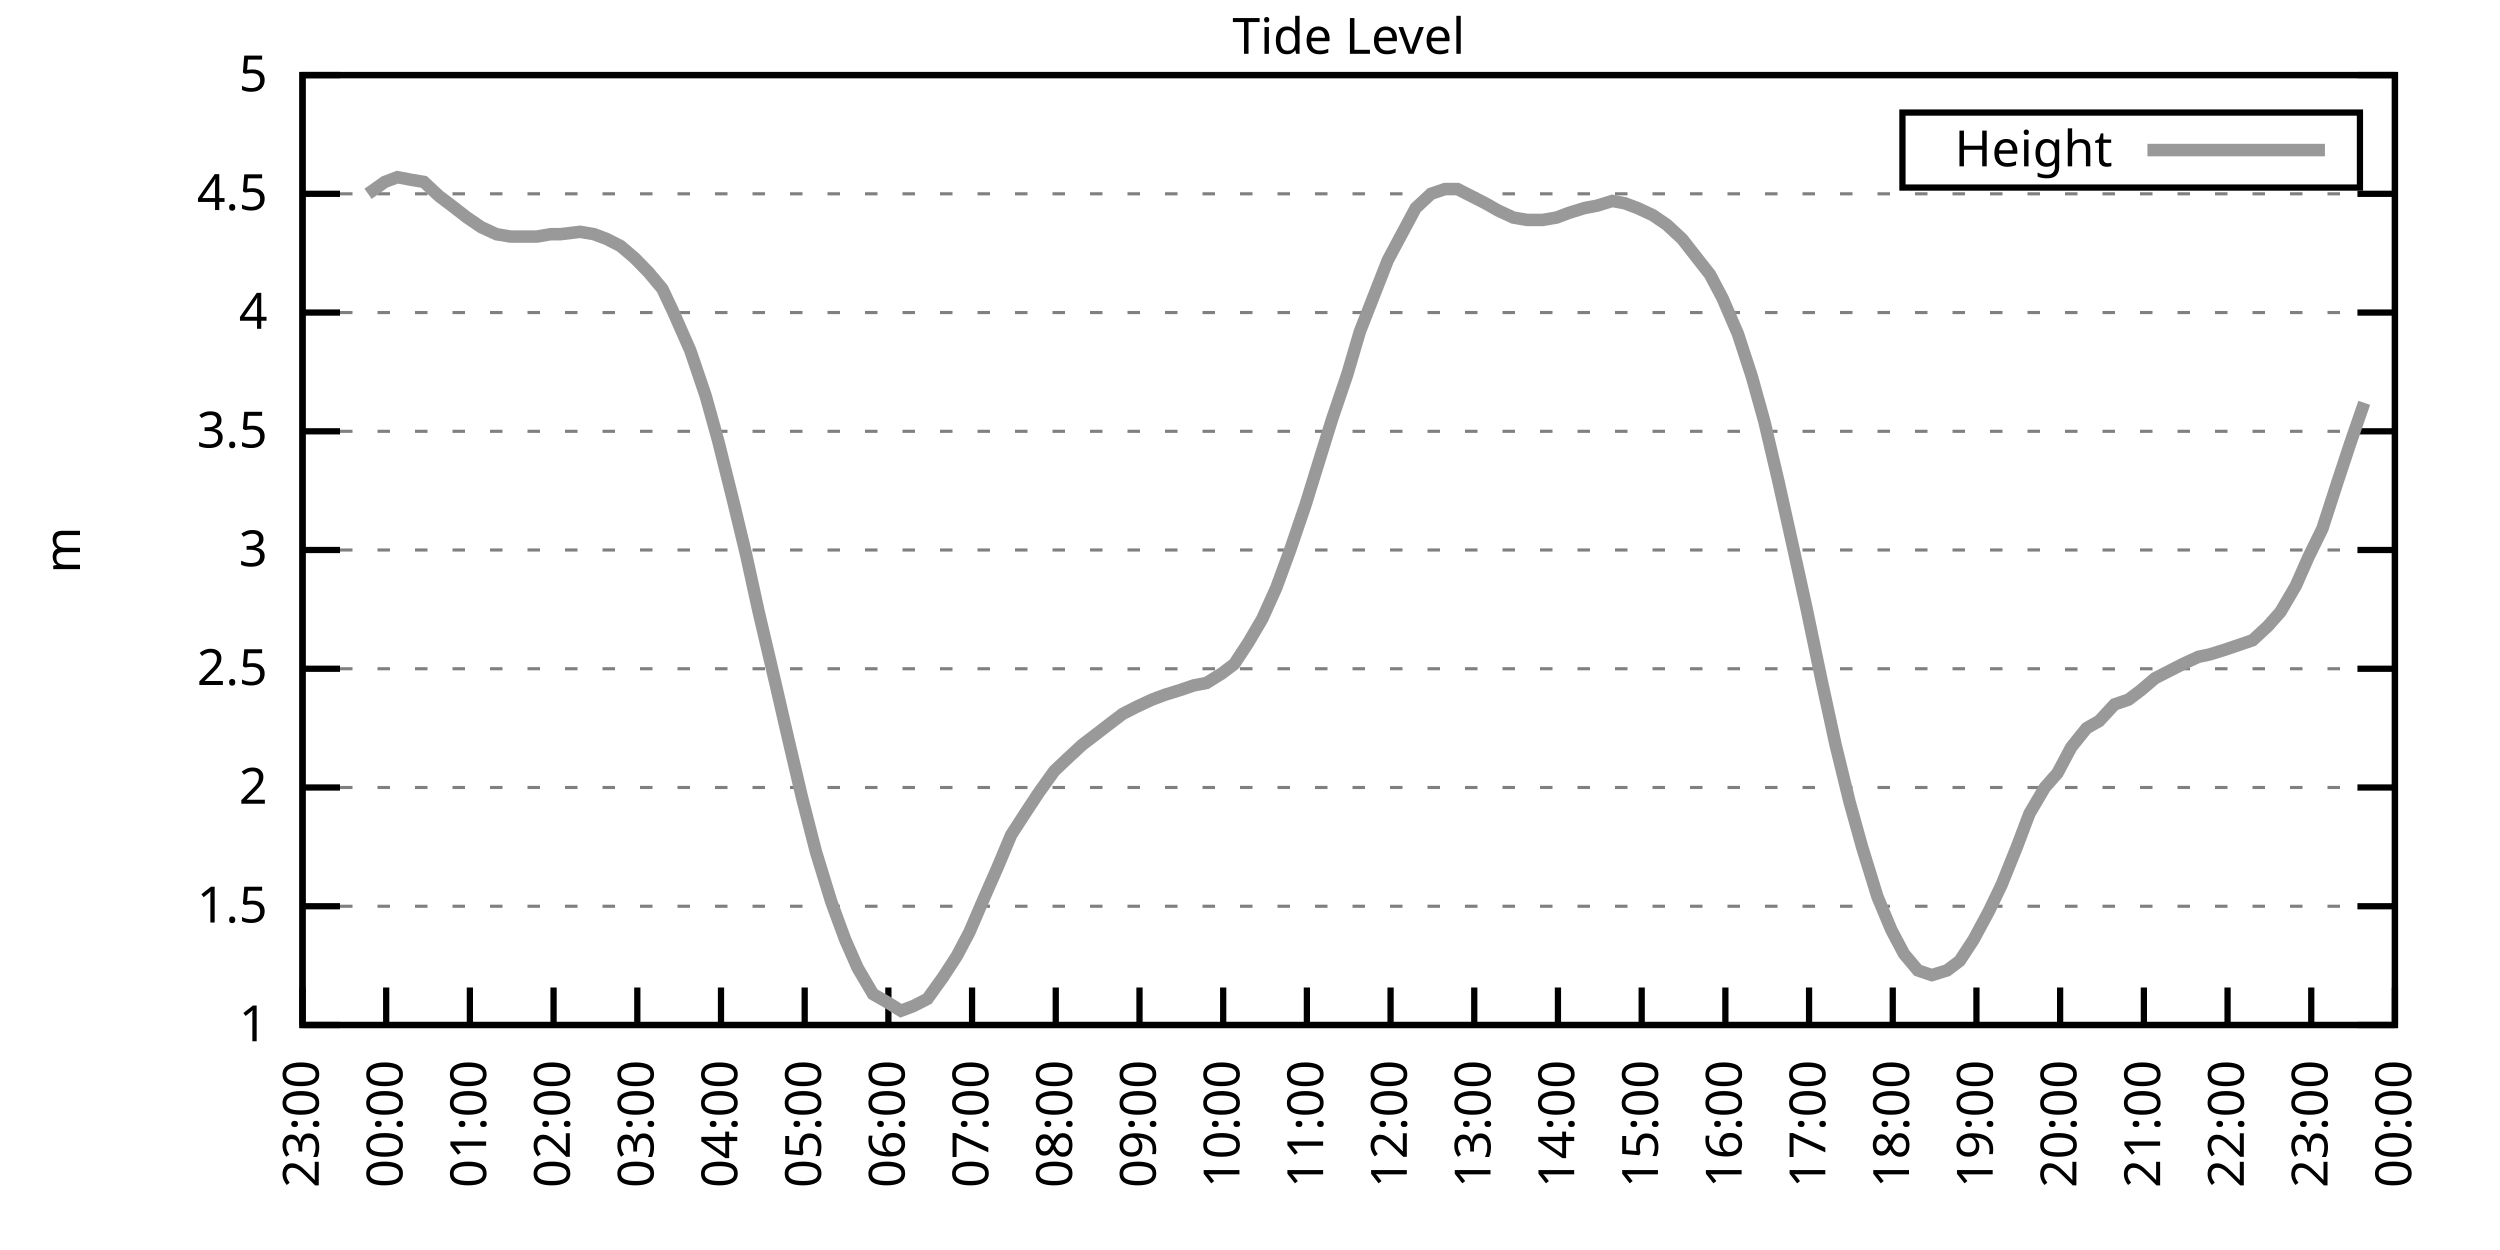
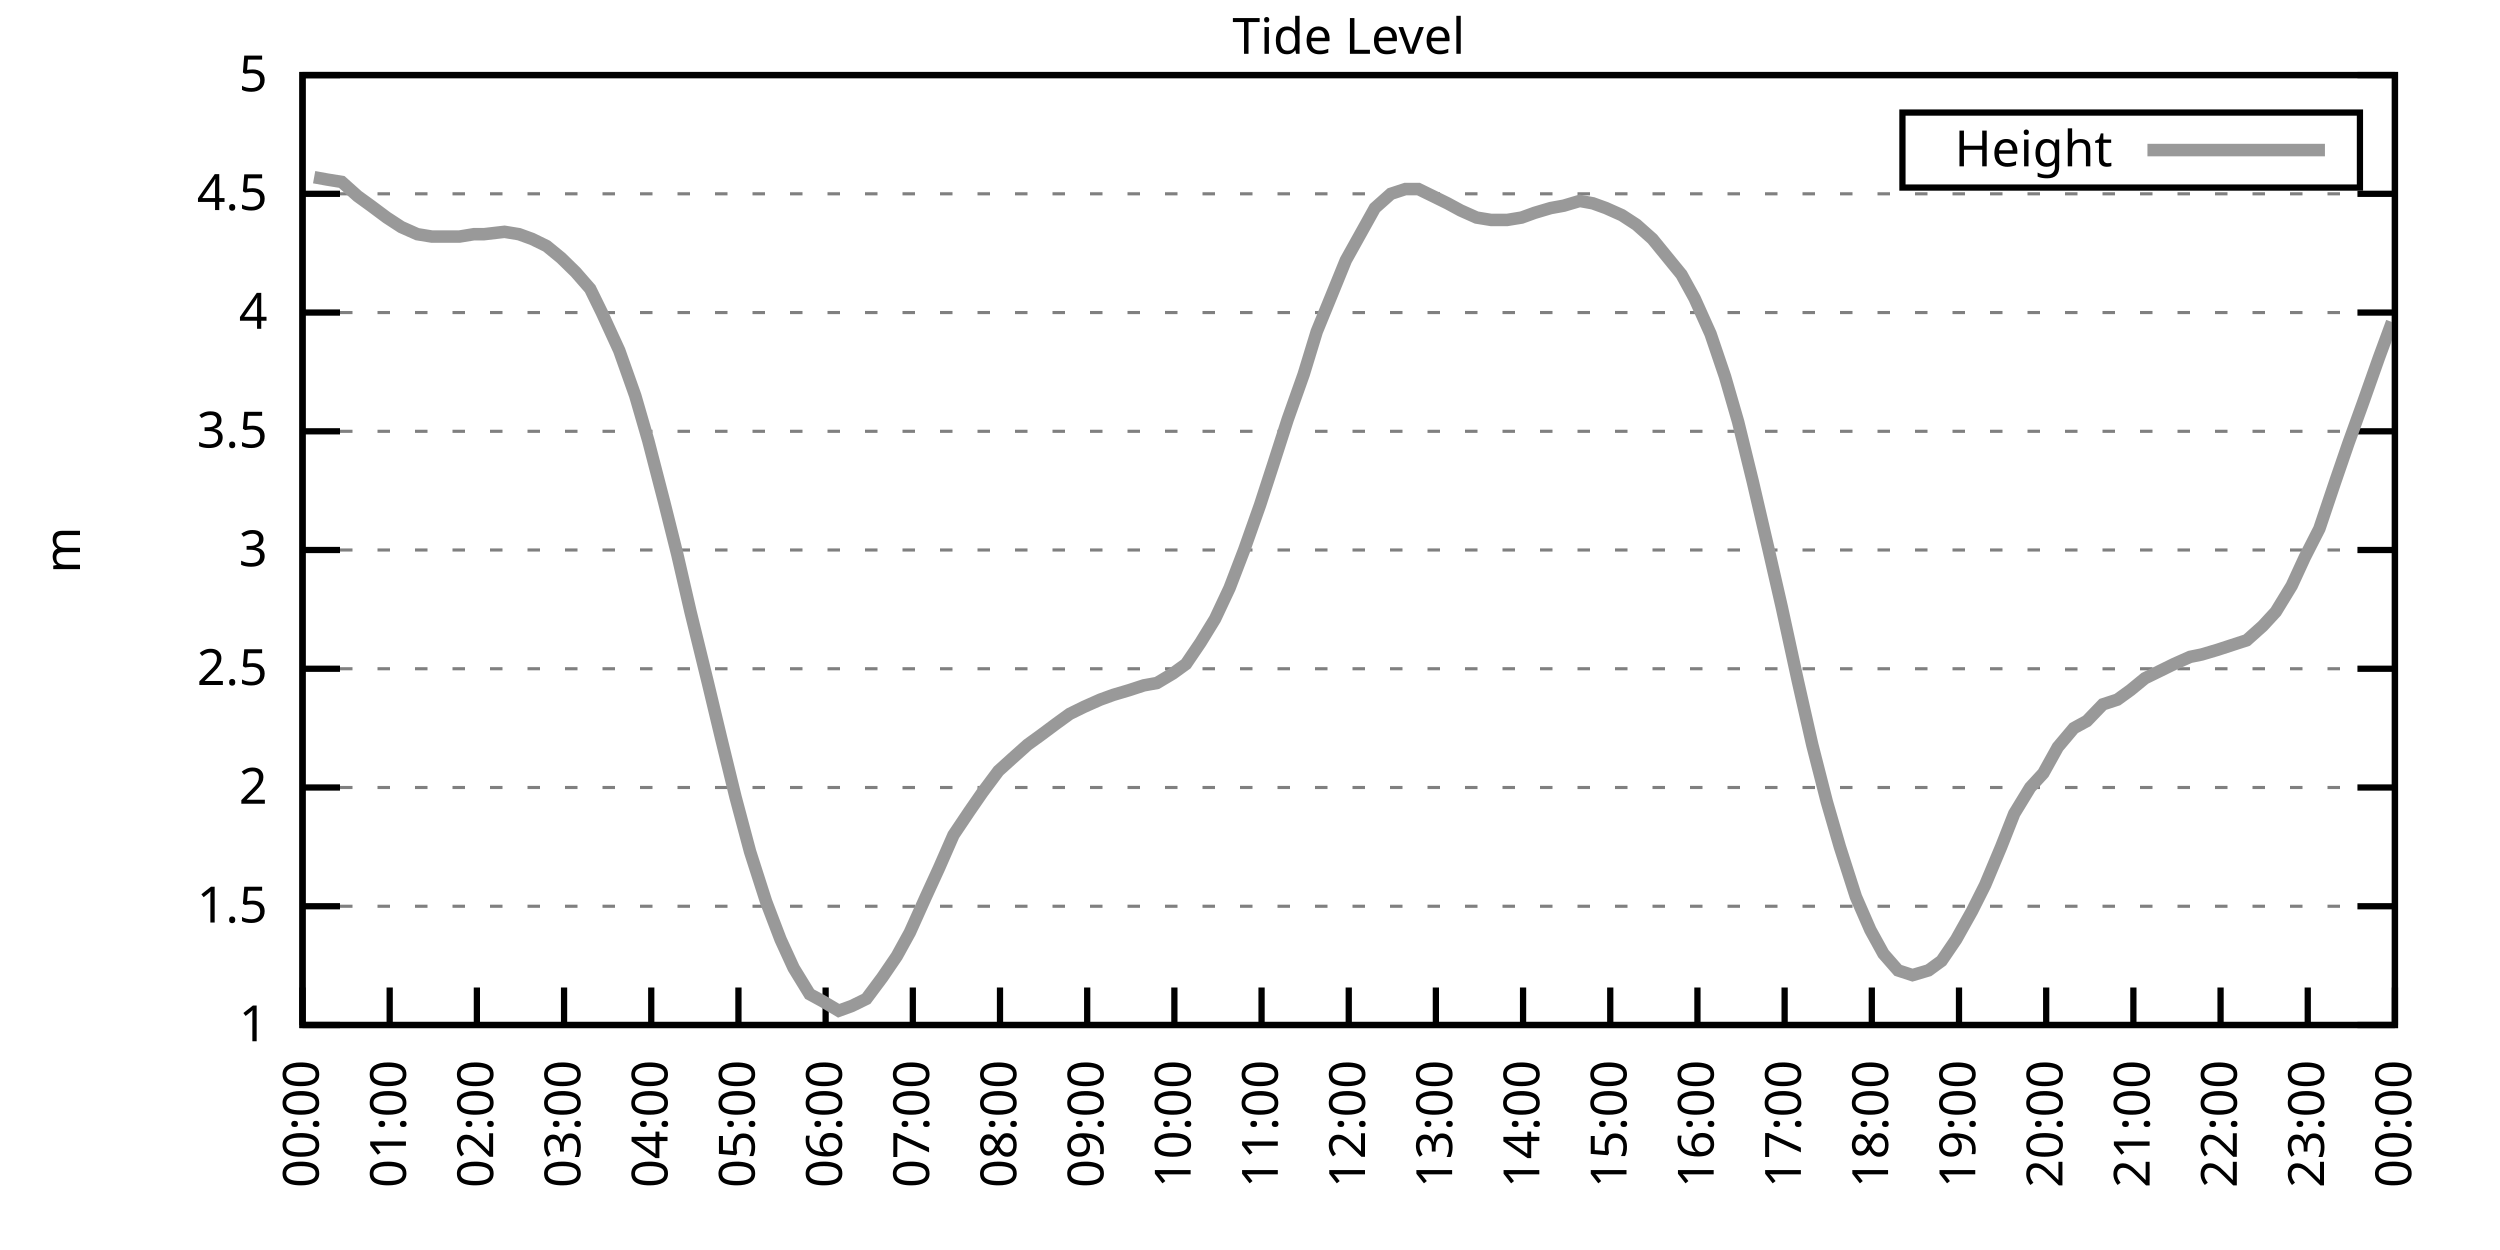
<svg xmlns="http://www.w3.org/2000/svg" xmlns:xlink="http://www.w3.org/1999/xlink" width="400" height="200" viewBox="0 0 400 200">
  <g id="gnuplot_canvas">
    <rect x="0" y="0" width="400" height="200" fill="none" />
    <defs>
      <circle id="gpDot" r="0.5" stroke-width="0.5" stroke="currentColor" />
      <path id="gpPt0" stroke-width="0.333" stroke="currentColor" d="M-1,0 h2 M0,-1 v2" />
      <path id="gpPt1" stroke-width="0.333" stroke="currentColor" d="M-1,-1 L1,1 M1,-1 L-1,1" />
      <path id="gpPt2" stroke-width="0.333" stroke="currentColor" d="M-1,0 L1,0 M0,-1 L0,1 M-1,-1 L1,1 M-1,1 L1,-1" />
      <rect id="gpPt3" stroke-width="0.333" stroke="currentColor" x="-1" y="-1" width="2" height="2" />
      <rect id="gpPt4" stroke-width="0.333" stroke="currentColor" fill="currentColor" x="-1" y="-1" width="2" height="2" />
      <circle id="gpPt5" stroke-width="0.333" stroke="currentColor" cx="0" cy="0" r="1" />
      <use xlink:href="#gpPt5" id="gpPt6" fill="currentColor" stroke="none" />
      <path id="gpPt7" stroke-width="0.333" stroke="currentColor" d="M0,-1.33 L-1.33,0.67 L1.33,0.67 z" />
      <use xlink:href="#gpPt7" id="gpPt8" fill="currentColor" stroke="none" />
      <use xlink:href="#gpPt7" id="gpPt9" stroke="currentColor" transform="rotate(180)" />
      <use xlink:href="#gpPt9" id="gpPt10" fill="currentColor" stroke="none" />
      <use xlink:href="#gpPt3" id="gpPt11" stroke="currentColor" transform="rotate(45)" />
      <use xlink:href="#gpPt11" id="gpPt12" fill="currentColor" stroke="none" />
      <path id="gpPt13" stroke-width="0.333" stroke="currentColor" d="M0,1.330 L1.265,0.411 L0.782,-1.067 L-0.782,-1.076 L-1.265,0.411 z" />
      <use xlink:href="#gpPt13" id="gpPt14" fill="currentColor" stroke="none" />
      <filter id="textbox" filterUnits="objectBoundingBox" x="0" y="0" height="1" width="1">
        <feFlood flood-color="white" flood-opacity="1" result="bgnd" />
        <feComposite in="SourceGraphic" in2="bgnd" operator="atop" />
      </filter>
      <filter id="greybox" filterUnits="objectBoundingBox" x="0" y="0" height="1" width="1">
        <feFlood flood-color="lightgrey" flood-opacity="1" result="grey" />
        <feComposite in="SourceGraphic" in2="grey" operator="atop" />
      </filter>
    </defs>
    <g fill="none" color="white" stroke="currentColor" stroke-width="1.00" stroke-linecap="butt" stroke-linejoin="miter">
</g>
    <g fill="none" color="black" stroke="currentColor" stroke-width="1.00" stroke-linecap="butt" stroke-linejoin="miter">
      <g stroke="none" shape-rendering="crispEdges">
        <polygon fill="rgb(255, 255, 255)" points="48.40,164.00 383.18,164.00 383.18,12.02 48.40,12.02 " />
      </g>
    </g>
    <g fill="none" color="black" stroke="currentColor" stroke-width="1.00" stroke-linecap="butt" stroke-linejoin="miter">
</g>
    <g fill="none" color="black" stroke="black" stroke-width="0.50" stroke-linecap="butt" stroke-linejoin="miter">
</g>
    <g fill="none" color="gray" stroke="currentColor" stroke-width="0.50" stroke-linecap="butt" stroke-linejoin="miter">
      <path stroke="gray" stroke-dasharray="2,4" class="gridline" d="M48.40,164.00 L383.19,164.00  " />
    </g>
    <g fill="none" color="gray" stroke="gray" stroke-width="1.00" stroke-linecap="butt" stroke-linejoin="miter">
</g>
    <g fill="none" color="black" stroke="currentColor" stroke-width="1.00" stroke-linecap="butt" stroke-linejoin="miter">
      <path stroke="black" d="M48.40,164.00 L54.40,164.00 M383.19,164.00 L377.19,164.00  " />
      <g transform="translate(42.80,166.60)" stroke="none" fill="black" font-family="Sans" font-size="8.00" text-anchor="end">
        <text>
          <tspan font-family="Sans"> 1</tspan>
        </text>
      </g>
    </g>
    <g fill="none" color="black" stroke="currentColor" stroke-width="1.00" stroke-linecap="butt" stroke-linejoin="miter">
</g>
    <g fill="none" color="black" stroke="black" stroke-width="0.50" stroke-linecap="butt" stroke-linejoin="miter">
</g>
    <g fill="none" color="gray" stroke="currentColor" stroke-width="0.50" stroke-linecap="butt" stroke-linejoin="miter">
      <path stroke="gray" stroke-dasharray="2,4" class="gridline" d="M48.40,145.00 L383.19,145.00  " />
    </g>
    <g fill="none" color="gray" stroke="gray" stroke-width="1.00" stroke-linecap="butt" stroke-linejoin="miter">
</g>
    <g fill="none" color="black" stroke="currentColor" stroke-width="1.00" stroke-linecap="butt" stroke-linejoin="miter">
      <path stroke="black" d="M48.40,145.00 L54.40,145.00 M383.19,145.00 L377.19,145.00  " />
      <g transform="translate(42.80,147.60)" stroke="none" fill="black" font-family="Sans" font-size="8.00" text-anchor="end">
        <text>
          <tspan font-family="Sans"> 1.5</tspan>
        </text>
      </g>
    </g>
    <g fill="none" color="black" stroke="currentColor" stroke-width="1.00" stroke-linecap="butt" stroke-linejoin="miter">
</g>
    <g fill="none" color="black" stroke="black" stroke-width="0.50" stroke-linecap="butt" stroke-linejoin="miter">
</g>
    <g fill="none" color="gray" stroke="currentColor" stroke-width="0.50" stroke-linecap="butt" stroke-linejoin="miter">
      <path stroke="gray" stroke-dasharray="2,4" class="gridline" d="M48.40,126.00 L383.19,126.00  " />
    </g>
    <g fill="none" color="gray" stroke="gray" stroke-width="1.00" stroke-linecap="butt" stroke-linejoin="miter">
</g>
    <g fill="none" color="black" stroke="currentColor" stroke-width="1.00" stroke-linecap="butt" stroke-linejoin="miter">
      <path stroke="black" d="M48.40,126.00 L54.40,126.00 M383.19,126.00 L377.19,126.00  " />
      <g transform="translate(42.80,128.60)" stroke="none" fill="black" font-family="Sans" font-size="8.00" text-anchor="end">
        <text>
          <tspan font-family="Sans"> 2</tspan>
        </text>
      </g>
    </g>
    <g fill="none" color="black" stroke="currentColor" stroke-width="1.00" stroke-linecap="butt" stroke-linejoin="miter">
</g>
    <g fill="none" color="black" stroke="black" stroke-width="0.50" stroke-linecap="butt" stroke-linejoin="miter">
</g>
    <g fill="none" color="gray" stroke="currentColor" stroke-width="0.50" stroke-linecap="butt" stroke-linejoin="miter">
      <path stroke="gray" stroke-dasharray="2,4" class="gridline" d="M48.40,107.00 L383.19,107.00  " />
    </g>
    <g fill="none" color="gray" stroke="gray" stroke-width="1.00" stroke-linecap="butt" stroke-linejoin="miter">
</g>
    <g fill="none" color="black" stroke="currentColor" stroke-width="1.00" stroke-linecap="butt" stroke-linejoin="miter">
      <path stroke="black" d="M48.40,107.00 L54.40,107.00 M383.19,107.00 L377.19,107.00  " />
      <g transform="translate(42.80,109.60)" stroke="none" fill="black" font-family="Sans" font-size="8.00" text-anchor="end">
        <text>
          <tspan font-family="Sans"> 2.5</tspan>
        </text>
      </g>
    </g>
    <g fill="none" color="black" stroke="currentColor" stroke-width="1.00" stroke-linecap="butt" stroke-linejoin="miter">
</g>
    <g fill="none" color="black" stroke="black" stroke-width="0.50" stroke-linecap="butt" stroke-linejoin="miter">
</g>
    <g fill="none" color="gray" stroke="currentColor" stroke-width="0.50" stroke-linecap="butt" stroke-linejoin="miter">
      <path stroke="gray" stroke-dasharray="2,4" class="gridline" d="M48.40,88.00 L383.19,88.00  " />
    </g>
    <g fill="none" color="gray" stroke="gray" stroke-width="1.00" stroke-linecap="butt" stroke-linejoin="miter">
</g>
    <g fill="none" color="black" stroke="currentColor" stroke-width="1.00" stroke-linecap="butt" stroke-linejoin="miter">
      <path stroke="black" d="M48.40,88.00 L54.40,88.00 M383.19,88.00 L377.19,88.00  " />
      <g transform="translate(42.80,90.60)" stroke="none" fill="black" font-family="Sans" font-size="8.00" text-anchor="end">
        <text>
          <tspan font-family="Sans"> 3</tspan>
        </text>
      </g>
    </g>
    <g fill="none" color="black" stroke="currentColor" stroke-width="1.00" stroke-linecap="butt" stroke-linejoin="miter">
</g>
    <g fill="none" color="black" stroke="black" stroke-width="0.50" stroke-linecap="butt" stroke-linejoin="miter">
</g>
    <g fill="none" color="gray" stroke="currentColor" stroke-width="0.50" stroke-linecap="butt" stroke-linejoin="miter">
      <path stroke="gray" stroke-dasharray="2,4" class="gridline" d="M48.40,69.01 L383.19,69.01  " />
    </g>
    <g fill="none" color="gray" stroke="gray" stroke-width="1.00" stroke-linecap="butt" stroke-linejoin="miter">
</g>
    <g fill="none" color="black" stroke="currentColor" stroke-width="1.00" stroke-linecap="butt" stroke-linejoin="miter">
      <path stroke="black" d="M48.40,69.01 L54.40,69.01 M383.19,69.01 L377.19,69.01  " />
      <g transform="translate(42.80,71.61)" stroke="none" fill="black" font-family="Sans" font-size="8.00" text-anchor="end">
        <text>
          <tspan font-family="Sans"> 3.5</tspan>
        </text>
      </g>
    </g>
    <g fill="none" color="black" stroke="currentColor" stroke-width="1.00" stroke-linecap="butt" stroke-linejoin="miter">
</g>
    <g fill="none" color="black" stroke="black" stroke-width="0.50" stroke-linecap="butt" stroke-linejoin="miter">
</g>
    <g fill="none" color="gray" stroke="currentColor" stroke-width="0.50" stroke-linecap="butt" stroke-linejoin="miter">
      <path stroke="gray" stroke-dasharray="2,4" class="gridline" d="M48.40,50.01 L383.19,50.01  " />
    </g>
    <g fill="none" color="gray" stroke="gray" stroke-width="1.00" stroke-linecap="butt" stroke-linejoin="miter">
</g>
    <g fill="none" color="black" stroke="currentColor" stroke-width="1.00" stroke-linecap="butt" stroke-linejoin="miter">
      <path stroke="black" d="M48.40,50.01 L54.40,50.01 M383.19,50.01 L377.19,50.01  " />
      <g transform="translate(42.80,52.61)" stroke="none" fill="black" font-family="Sans" font-size="8.00" text-anchor="end">
        <text>
          <tspan font-family="Sans"> 4</tspan>
        </text>
      </g>
    </g>
    <g fill="none" color="black" stroke="currentColor" stroke-width="1.00" stroke-linecap="butt" stroke-linejoin="miter">
</g>
    <g fill="none" color="black" stroke="black" stroke-width="0.50" stroke-linecap="butt" stroke-linejoin="miter">
</g>
    <g fill="none" color="gray" stroke="currentColor" stroke-width="0.50" stroke-linecap="butt" stroke-linejoin="miter">
      <path stroke="gray" stroke-dasharray="2,4" class="gridline" d="M48.40,31.01 L383.19,31.01  " />
    </g>
    <g fill="none" color="gray" stroke="gray" stroke-width="1.00" stroke-linecap="butt" stroke-linejoin="miter">
</g>
    <g fill="none" color="black" stroke="currentColor" stroke-width="1.00" stroke-linecap="butt" stroke-linejoin="miter">
      <path stroke="black" d="M48.40,31.01 L54.40,31.01 M383.19,31.01 L377.19,31.01  " />
      <g transform="translate(42.80,33.61)" stroke="none" fill="black" font-family="Sans" font-size="8.00" text-anchor="end">
        <text>
          <tspan font-family="Sans"> 4.5</tspan>
        </text>
      </g>
    </g>
    <g fill="none" color="black" stroke="currentColor" stroke-width="1.00" stroke-linecap="butt" stroke-linejoin="miter">
</g>
    <g fill="none" color="black" stroke="black" stroke-width="0.50" stroke-linecap="butt" stroke-linejoin="miter">
</g>
    <g fill="none" color="gray" stroke="currentColor" stroke-width="0.50" stroke-linecap="butt" stroke-linejoin="miter">
      <path stroke="gray" stroke-dasharray="2,4" class="gridline" d="M48.40,12.01 L383.19,12.01  " />
    </g>
    <g fill="none" color="gray" stroke="gray" stroke-width="1.00" stroke-linecap="butt" stroke-linejoin="miter">
</g>
    <g fill="none" color="black" stroke="currentColor" stroke-width="1.00" stroke-linecap="butt" stroke-linejoin="miter">
      <path stroke="black" d="M48.40,12.01 L54.40,12.01 M383.19,12.01 L377.19,12.01  " />
      <g transform="translate(42.80,14.61)" stroke="none" fill="black" font-family="Sans" font-size="8.00" text-anchor="end">
        <text>
          <tspan font-family="Sans"> 5</tspan>
        </text>
      </g>
    </g>
    <g fill="none" color="black" stroke="currentColor" stroke-width="1.00" stroke-linecap="butt" stroke-linejoin="miter">
      <path stroke="black" d="M48.40,164.00 L48.40,158.00  " />
      <g transform="translate(51.00,169.60) rotate(270.00)" stroke="none" fill="black" font-family="Sans" font-size="8.00" text-anchor="end">
        <text>
-           <tspan font-family="Sans">23:00</tspan>
-         </text>
-       </g>
-     </g>
-     <g fill="none" color="black" stroke="currentColor" stroke-width="1.00" stroke-linecap="butt" stroke-linejoin="miter">
-       <path stroke="black" d="M61.79,164.00 L61.79,158.00  " />
-       <g transform="translate(64.39,169.60) rotate(270.00)" stroke="none" fill="black" font-family="Sans" font-size="8.00" text-anchor="end">
-         <text>
          <tspan font-family="Sans">00:00</tspan>
        </text>
      </g>
    </g>
    <g fill="none" color="black" stroke="currentColor" stroke-width="1.00" stroke-linecap="butt" stroke-linejoin="miter">
-       <path stroke="black" d="M75.18,164.00 L75.18,158.00  " />
-       <g transform="translate(77.78,169.60) rotate(270.00)" stroke="none" fill="black" font-family="Sans" font-size="8.00" text-anchor="end">
+       <path stroke="black" d="M62.35,164.00 L62.35,158.00  " />
+       <g transform="translate(64.95,169.60) rotate(270.00)" stroke="none" fill="black" font-family="Sans" font-size="8.00" text-anchor="end">
        <text>
          <tspan font-family="Sans">01:00</tspan>
        </text>
      </g>
    </g>
    <g fill="none" color="black" stroke="currentColor" stroke-width="1.00" stroke-linecap="butt" stroke-linejoin="miter">
-       <path stroke="black" d="M88.57,164.00 L88.57,158.00  " />
-       <g transform="translate(91.17,169.60) rotate(270.00)" stroke="none" fill="black" font-family="Sans" font-size="8.00" text-anchor="end">
+       <path stroke="black" d="M76.30,164.00 L76.30,158.00  " />
+       <g transform="translate(78.90,169.60) rotate(270.00)" stroke="none" fill="black" font-family="Sans" font-size="8.00" text-anchor="end">
        <text>
          <tspan font-family="Sans">02:00</tspan>
        </text>
      </g>
    </g>
    <g fill="none" color="black" stroke="currentColor" stroke-width="1.00" stroke-linecap="butt" stroke-linejoin="miter">
-       <path stroke="black" d="M101.97,164.00 L101.97,158.00  " />
-       <g transform="translate(104.57,169.60) rotate(270.00)" stroke="none" fill="black" font-family="Sans" font-size="8.00" text-anchor="end">
+       <path stroke="black" d="M90.25,164.00 L90.25,158.00  " />
+       <g transform="translate(92.85,169.60) rotate(270.00)" stroke="none" fill="black" font-family="Sans" font-size="8.00" text-anchor="end">
        <text>
          <tspan font-family="Sans">03:00</tspan>
        </text>
      </g>
    </g>
    <g fill="none" color="black" stroke="currentColor" stroke-width="1.00" stroke-linecap="butt" stroke-linejoin="miter">
-       <path stroke="black" d="M115.36,164.00 L115.36,158.00  " />
-       <g transform="translate(117.96,169.60) rotate(270.00)" stroke="none" fill="black" font-family="Sans" font-size="8.00" text-anchor="end">
+       <path stroke="black" d="M104.20,164.00 L104.20,158.00  " />
+       <g transform="translate(106.80,169.60) rotate(270.00)" stroke="none" fill="black" font-family="Sans" font-size="8.00" text-anchor="end">
        <text>
          <tspan font-family="Sans">04:00</tspan>
        </text>
      </g>
    </g>
    <g fill="none" color="black" stroke="currentColor" stroke-width="1.00" stroke-linecap="butt" stroke-linejoin="miter">
-       <path stroke="black" d="M128.75,164.00 L128.75,158.00  " />
-       <g transform="translate(131.35,169.60) rotate(270.00)" stroke="none" fill="black" font-family="Sans" font-size="8.00" text-anchor="end">
+       <path stroke="black" d="M118.15,164.00 L118.15,158.00  " />
+       <g transform="translate(120.75,169.60) rotate(270.00)" stroke="none" fill="black" font-family="Sans" font-size="8.00" text-anchor="end">
        <text>
          <tspan font-family="Sans">05:00</tspan>
        </text>
      </g>
    </g>
    <g fill="none" color="black" stroke="currentColor" stroke-width="1.00" stroke-linecap="butt" stroke-linejoin="miter">
-       <path stroke="black" d="M142.14,164.00 L142.14,158.00  " />
-       <g transform="translate(144.74,169.60) rotate(270.00)" stroke="none" fill="black" font-family="Sans" font-size="8.00" text-anchor="end">
+       <path stroke="black" d="M132.10,164.00 L132.10,158.00  " />
+       <g transform="translate(134.70,169.60) rotate(270.00)" stroke="none" fill="black" font-family="Sans" font-size="8.00" text-anchor="end">
        <text>
          <tspan font-family="Sans">06:00</tspan>
        </text>
      </g>
    </g>
    <g fill="none" color="black" stroke="currentColor" stroke-width="1.00" stroke-linecap="butt" stroke-linejoin="miter">
-       <path stroke="black" d="M155.53,164.00 L155.53,158.00  " />
-       <g transform="translate(158.13,169.60) rotate(270.00)" stroke="none" fill="black" font-family="Sans" font-size="8.00" text-anchor="end">
+       <path stroke="black" d="M146.05,164.00 L146.05,158.00  " />
+       <g transform="translate(148.65,169.60) rotate(270.00)" stroke="none" fill="black" font-family="Sans" font-size="8.00" text-anchor="end">
        <text>
          <tspan font-family="Sans">07:00</tspan>
        </text>
      </g>
    </g>
    <g fill="none" color="black" stroke="currentColor" stroke-width="1.00" stroke-linecap="butt" stroke-linejoin="miter">
-       <path stroke="black" d="M168.92,164.00 L168.92,158.00  " />
-       <g transform="translate(171.52,169.60) rotate(270.00)" stroke="none" fill="black" font-family="Sans" font-size="8.00" text-anchor="end">
+       <path stroke="black" d="M160.00,164.00 L160.00,158.00  " />
+       <g transform="translate(162.60,169.60) rotate(270.00)" stroke="none" fill="black" font-family="Sans" font-size="8.00" text-anchor="end">
        <text>
          <tspan font-family="Sans">08:00</tspan>
        </text>
      </g>
    </g>
    <g fill="none" color="black" stroke="currentColor" stroke-width="1.00" stroke-linecap="butt" stroke-linejoin="miter">
-       <path stroke="black" d="M182.32,164.00 L182.32,158.00  " />
-       <g transform="translate(184.92,169.60) rotate(270.00)" stroke="none" fill="black" font-family="Sans" font-size="8.00" text-anchor="end">
+       <path stroke="black" d="M173.95,164.00 L173.95,158.00  " />
+       <g transform="translate(176.55,169.60) rotate(270.00)" stroke="none" fill="black" font-family="Sans" font-size="8.00" text-anchor="end">
        <text>
          <tspan font-family="Sans">09:00</tspan>
        </text>
      </g>
    </g>
    <g fill="none" color="black" stroke="currentColor" stroke-width="1.00" stroke-linecap="butt" stroke-linejoin="miter">
-       <path stroke="black" d="M195.71,164.00 L195.71,158.00  " />
-       <g transform="translate(198.31,169.60) rotate(270.00)" stroke="none" fill="black" font-family="Sans" font-size="8.00" text-anchor="end">
+       <path stroke="black" d="M187.90,164.00 L187.90,158.00  " />
+       <g transform="translate(190.50,169.60) rotate(270.00)" stroke="none" fill="black" font-family="Sans" font-size="8.00" text-anchor="end">
        <text>
          <tspan font-family="Sans">10:00</tspan>
        </text>
      </g>
    </g>
    <g fill="none" color="black" stroke="currentColor" stroke-width="1.00" stroke-linecap="butt" stroke-linejoin="miter">
-       <path stroke="black" d="M209.10,164.00 L209.10,158.00  " />
-       <g transform="translate(211.70,169.60) rotate(270.00)" stroke="none" fill="black" font-family="Sans" font-size="8.00" text-anchor="end">
+       <path stroke="black" d="M201.85,164.00 L201.85,158.00  " />
+       <g transform="translate(204.45,169.60) rotate(270.00)" stroke="none" fill="black" font-family="Sans" font-size="8.00" text-anchor="end">
        <text>
          <tspan font-family="Sans">11:00</tspan>
        </text>
      </g>
    </g>
    <g fill="none" color="black" stroke="currentColor" stroke-width="1.00" stroke-linecap="butt" stroke-linejoin="miter">
-       <path stroke="black" d="M222.49,164.00 L222.49,158.00  " />
-       <g transform="translate(225.09,169.60) rotate(270.00)" stroke="none" fill="black" font-family="Sans" font-size="8.00" text-anchor="end">
+       <path stroke="black" d="M215.80,164.00 L215.80,158.00  " />
+       <g transform="translate(218.40,169.60) rotate(270.00)" stroke="none" fill="black" font-family="Sans" font-size="8.00" text-anchor="end">
        <text>
          <tspan font-family="Sans">12:00</tspan>
        </text>
      </g>
    </g>
    <g fill="none" color="black" stroke="currentColor" stroke-width="1.00" stroke-linecap="butt" stroke-linejoin="miter">
-       <path stroke="black" d="M235.88,164.00 L235.88,158.00  " />
-       <g transform="translate(238.48,169.60) rotate(270.00)" stroke="none" fill="black" font-family="Sans" font-size="8.00" text-anchor="end">
+       <path stroke="black" d="M229.74,164.00 L229.74,158.00  " />
+       <g transform="translate(232.34,169.60) rotate(270.00)" stroke="none" fill="black" font-family="Sans" font-size="8.00" text-anchor="end">
        <text>
          <tspan font-family="Sans">13:00</tspan>
        </text>
      </g>
    </g>
    <g fill="none" color="black" stroke="currentColor" stroke-width="1.00" stroke-linecap="butt" stroke-linejoin="miter">
-       <path stroke="black" d="M249.27,164.00 L249.27,158.00  " />
-       <g transform="translate(251.87,169.60) rotate(270.00)" stroke="none" fill="black" font-family="Sans" font-size="8.00" text-anchor="end">
+       <path stroke="black" d="M243.69,164.00 L243.69,158.00  " />
+       <g transform="translate(246.29,169.60) rotate(270.00)" stroke="none" fill="black" font-family="Sans" font-size="8.00" text-anchor="end">
        <text>
          <tspan font-family="Sans">14:00</tspan>
        </text>
      </g>
    </g>
    <g fill="none" color="black" stroke="currentColor" stroke-width="1.00" stroke-linecap="butt" stroke-linejoin="miter">
-       <path stroke="black" d="M262.67,164.00 L262.67,158.00  " />
-       <g transform="translate(265.27,169.60) rotate(270.00)" stroke="none" fill="black" font-family="Sans" font-size="8.00" text-anchor="end">
+       <path stroke="black" d="M257.64,164.00 L257.64,158.00  " />
+       <g transform="translate(260.24,169.60) rotate(270.00)" stroke="none" fill="black" font-family="Sans" font-size="8.00" text-anchor="end">
        <text>
          <tspan font-family="Sans">15:00</tspan>
        </text>
      </g>
    </g>
    <g fill="none" color="black" stroke="currentColor" stroke-width="1.00" stroke-linecap="butt" stroke-linejoin="miter">
-       <path stroke="black" d="M276.06,164.00 L276.06,158.00  " />
-       <g transform="translate(278.66,169.60) rotate(270.00)" stroke="none" fill="black" font-family="Sans" font-size="8.00" text-anchor="end">
+       <path stroke="black" d="M271.59,164.00 L271.59,158.00  " />
+       <g transform="translate(274.19,169.60) rotate(270.00)" stroke="none" fill="black" font-family="Sans" font-size="8.00" text-anchor="end">
        <text>
          <tspan font-family="Sans">16:00</tspan>
        </text>
      </g>
    </g>
    <g fill="none" color="black" stroke="currentColor" stroke-width="1.00" stroke-linecap="butt" stroke-linejoin="miter">
-       <path stroke="black" d="M289.45,164.00 L289.45,158.00  " />
-       <g transform="translate(292.05,169.60) rotate(270.00)" stroke="none" fill="black" font-family="Sans" font-size="8.00" text-anchor="end">
+       <path stroke="black" d="M285.54,164.00 L285.54,158.00  " />
+       <g transform="translate(288.14,169.60) rotate(270.00)" stroke="none" fill="black" font-family="Sans" font-size="8.00" text-anchor="end">
        <text>
          <tspan font-family="Sans">17:00</tspan>
        </text>
      </g>
    </g>
    <g fill="none" color="black" stroke="currentColor" stroke-width="1.00" stroke-linecap="butt" stroke-linejoin="miter">
-       <path stroke="black" d="M302.84,164.00 L302.84,158.00  " />
-       <g transform="translate(305.44,169.60) rotate(270.00)" stroke="none" fill="black" font-family="Sans" font-size="8.00" text-anchor="end">
+       <path stroke="black" d="M299.49,164.00 L299.49,158.00  " />
+       <g transform="translate(302.09,169.60) rotate(270.00)" stroke="none" fill="black" font-family="Sans" font-size="8.00" text-anchor="end">
        <text>
          <tspan font-family="Sans">18:00</tspan>
        </text>
      </g>
    </g>
    <g fill="none" color="black" stroke="currentColor" stroke-width="1.00" stroke-linecap="butt" stroke-linejoin="miter">
-       <path stroke="black" d="M316.23,164.00 L316.23,158.00  " />
-       <g transform="translate(318.83,169.60) rotate(270.00)" stroke="none" fill="black" font-family="Sans" font-size="8.00" text-anchor="end">
+       <path stroke="black" d="M313.44,164.00 L313.44,158.00  " />
+       <g transform="translate(316.04,169.60) rotate(270.00)" stroke="none" fill="black" font-family="Sans" font-size="8.00" text-anchor="end">
        <text>
          <tspan font-family="Sans">19:00</tspan>
        </text>
      </g>
    </g>
    <g fill="none" color="black" stroke="currentColor" stroke-width="1.00" stroke-linecap="butt" stroke-linejoin="miter">
-       <path stroke="black" d="M329.62,164.00 L329.62,158.00  " />
-       <g transform="translate(332.22,169.60) rotate(270.00)" stroke="none" fill="black" font-family="Sans" font-size="8.00" text-anchor="end">
+       <path stroke="black" d="M327.39,164.00 L327.39,158.00  " />
+       <g transform="translate(329.99,169.60) rotate(270.00)" stroke="none" fill="black" font-family="Sans" font-size="8.00" text-anchor="end">
        <text>
          <tspan font-family="Sans">20:00</tspan>
        </text>
      </g>
    </g>
    <g fill="none" color="black" stroke="currentColor" stroke-width="1.00" stroke-linecap="butt" stroke-linejoin="miter">
-       <path stroke="black" d="M343.02,164.00 L343.02,158.00  " />
-       <g transform="translate(345.62,169.60) rotate(270.00)" stroke="none" fill="black" font-family="Sans" font-size="8.00" text-anchor="end">
+       <path stroke="black" d="M341.34,164.00 L341.34,158.00  " />
+       <g transform="translate(343.94,169.60) rotate(270.00)" stroke="none" fill="black" font-family="Sans" font-size="8.00" text-anchor="end">
        <text>
          <tspan font-family="Sans">21:00</tspan>
        </text>
      </g>
    </g>
    <g fill="none" color="black" stroke="currentColor" stroke-width="1.00" stroke-linecap="butt" stroke-linejoin="miter">
-       <path stroke="black" d="M356.41,164.00 L356.41,158.00  " />
-       <g transform="translate(359.01,169.60) rotate(270.00)" stroke="none" fill="black" font-family="Sans" font-size="8.00" text-anchor="end">
+       <path stroke="black" d="M355.29,164.00 L355.29,158.00  " />
+       <g transform="translate(357.89,169.60) rotate(270.00)" stroke="none" fill="black" font-family="Sans" font-size="8.00" text-anchor="end">
        <text>
          <tspan font-family="Sans">22:00</tspan>
        </text>
      </g>
    </g>
    <g fill="none" color="black" stroke="currentColor" stroke-width="1.00" stroke-linecap="butt" stroke-linejoin="miter">
-       <path stroke="black" d="M369.80,164.00 L369.80,158.00  " />
-       <g transform="translate(372.40,169.60) rotate(270.00)" stroke="none" fill="black" font-family="Sans" font-size="8.00" text-anchor="end">
+       <path stroke="black" d="M369.24,164.00 L369.24,158.00  " />
+       <g transform="translate(371.84,169.60) rotate(270.00)" stroke="none" fill="black" font-family="Sans" font-size="8.00" text-anchor="end">
        <text>
          <tspan font-family="Sans">23:00</tspan>
        </text>
      </g>
    </g>
    <g fill="none" color="black" stroke="currentColor" stroke-width="1.00" stroke-linecap="butt" stroke-linejoin="miter">
      <path stroke="black" d="M383.19,164.00 L383.19,158.00  " />
      <g transform="translate(385.79,169.60) rotate(270.00)" stroke="none" fill="black" font-family="Sans" font-size="8.00" text-anchor="end">
        <text>
          <tspan font-family="Sans">00:00</tspan>
        </text>
      </g>
    </g>
    <g fill="none" color="black" stroke="currentColor" stroke-width="1.00" stroke-linecap="butt" stroke-linejoin="miter">
</g>
    <g fill="none" color="black" stroke="currentColor" stroke-width="1.00" stroke-linecap="butt" stroke-linejoin="miter">
      <path stroke="black" d="M48.40,12.01 L48.40,164.00 L383.19,164.00 L383.19,12.01 L48.40,12.01 Z  " />
    </g>
    <g fill="none" color="black" stroke="currentColor" stroke-width="1.00" stroke-linecap="butt" stroke-linejoin="miter">
</g>
    <g fill="none" color="black" stroke="currentColor" stroke-width="1.00" stroke-linecap="butt" stroke-linejoin="miter">
      <path stroke="black" d="M304.39,30.01 L304.39,18.01 L377.59,18.01 L377.59,30.01 L304.39,30.01 Z  " />
    </g>
    <g id="Tide_level_plot_1">
      <g fill="none" color="white" stroke="black" stroke-width="2.00" stroke-linecap="butt" stroke-linejoin="miter">
</g>
      <g fill="none" color="black" stroke="currentColor" stroke-width="2.00" stroke-linecap="butt" stroke-linejoin="miter">
        <g transform="translate(337.99,26.61)" stroke="none" fill="black" font-family="Sans" font-size="8.00" text-anchor="end">
          <text>
            <tspan font-family="Sans">Height</tspan>
          </text>
        </g>
      </g>
      <g fill="none" color="black" stroke="currentColor" stroke-width="2.00" stroke-linecap="butt" stroke-linejoin="miter">
-         <path stroke="rgb(153, 153, 153)" d="M343.59,24.01 L371.99,24.01 M58.89,31.01 L61.57,29.11 L63.58,28.35 L65.59,28.73 L67.82,29.11 L70.27,31.39   L72.28,32.91 L74.74,34.81 L76.97,36.33 L79.42,37.47 L81.66,37.85 L83.89,37.85 L85.90,37.85 L88.13,37.47   L89.69,37.47 L92.82,37.09 L95.05,37.47 L97.06,38.23 L99.29,39.37 L101.52,41.27 L103.75,43.55 L105.98,46.21   L107.77,50.01 L110.45,56.09 L112.90,63.31 L114.91,70.53 L117.37,80.41 L119.38,88.76 L121.38,97.88 L124.06,109.28   L126.07,118.02 L128.30,127.52 L130.54,136.26 L132.99,144.24 L135.22,150.32 L137.23,154.88 L139.69,159.06 L141.69,160.20   L144.15,161.72 L146.16,160.96 L148.39,159.82 L150.85,156.40 L153.08,152.98 L155.09,149.18 L157.54,143.48 L159.55,138.92   L161.78,133.60 L164.24,129.80 L166.25,126.76 L168.70,123.34 L170.71,121.44 L173.17,119.16 L175.17,117.64 L177.63,115.74   L179.64,114.22 L181.87,113.08 L184.32,111.94 L186.33,111.18 L188.79,110.42 L191.02,109.66 L193.03,109.28 L195.48,107.76   L197.49,106.24 L199.73,102.82 L201.96,99.02 L204.19,94.08 L206.42,88.00 L208.88,80.79 L210.88,74.33 L213.12,67.11   L215.57,59.89 L217.58,53.05 L219.81,47.35 L222.04,41.65 L226.51,33.29 L228.96,31.01 L231.20,30.25 L233.20,30.25   L235.44,31.39 L237.67,32.53 L239.68,33.67 L242.13,34.81 L244.36,35.19 L246.82,35.19 L249.05,34.81 L251.06,34.05   L253.51,33.29 L255.52,32.91 L257.98,32.15 L259.99,32.53 L262.00,33.29 L264.45,34.43 L266.68,35.95 L269.14,38.23   L273.60,43.93 L275.61,47.73 L278.07,53.43 L280.30,60.27 L282.31,67.49 L284.54,76.99 L286.99,88.00 L289.00,97.12   L291.46,108.90 L293.69,119.16 L295.92,128.28 L297.93,135.50 L300.39,143.48 L302.62,148.80 L304.63,152.60 L306.86,155.26   L309.09,156.02 L311.54,155.26 L313.55,153.74 L315.79,150.32 L318.24,145.76 L320.25,141.58 L322.70,135.50 L324.71,130.18   L327.17,126.00 L329.18,123.72 L331.41,119.54 L333.86,116.50 L335.87,115.36 L338.33,112.70 L340.56,111.94 L342.57,110.42   L344.80,108.52 L347.03,107.38 L349.26,106.24 L351.72,105.10 L353.51,104.72 L355.96,103.96 L358.19,103.20 L360.42,102.44   L362.88,100.16 L364.89,97.88 L367.34,93.70 L369.35,89.14 L371.58,84.59 L374.04,76.99 L376.05,70.91 L378.28,64.45    " />
+         <path stroke="rgb(153, 153, 153)" d="M343.59,24.01 L371.99,24.01 M50.26,28.35 L52.35,28.73 L54.68,29.11 L57.23,31.39 L59.33,32.91 L61.88,34.81   L64.21,36.33 L66.77,37.47 L69.09,37.85 L71.42,37.85 L73.51,37.85 L75.83,37.47 L77.46,37.47 L80.72,37.09   L83.04,37.47 L85.13,38.23 L87.46,39.37 L89.78,41.27 L92.11,43.55 L94.43,46.21 L96.29,50.01 L99.08,56.09   L101.64,63.31 L103.73,70.53 L106.29,80.41 L108.38,88.76 L110.48,97.88 L113.27,109.28 L115.36,118.02 L117.68,127.52   L120.01,136.26 L122.57,144.24 L124.89,150.32 L126.98,154.88 L129.54,159.06 L131.63,160.20 L134.19,161.72 L136.28,160.96   L138.61,159.82 L141.16,156.40 L143.49,152.98 L145.58,149.18 L148.14,143.48 L150.23,138.92 L152.56,133.60 L155.11,129.80   L157.21,126.76 L159.76,123.34 L161.86,121.44 L164.41,119.16 L166.51,117.64 L169.06,115.74 L171.16,114.22 L173.48,113.08   L176.04,111.94 L178.13,111.18 L180.69,110.42 L183.01,109.66 L185.11,109.28 L187.66,107.76 L189.76,106.24 L192.08,102.82   L194.41,99.02 L196.73,94.08 L199.06,88.00 L201.61,80.79 L203.71,74.33 L206.03,67.11 L208.59,59.89 L210.68,53.05   L213.01,47.35 L215.33,41.65 L219.98,33.29 L222.54,31.01 L224.86,30.25 L226.95,30.25 L229.28,31.39 L231.60,32.53   L233.70,33.67 L236.25,34.81 L238.58,35.19 L241.14,35.19 L243.46,34.81 L245.55,34.05 L248.11,33.29 L250.20,32.91   L252.76,32.15 L254.85,32.53 L256.95,33.29 L259.50,34.43 L261.83,35.95 L264.39,38.23 L269.04,43.93 L271.13,47.73   L273.69,53.43 L276.01,60.27 L278.10,67.49 L280.43,76.99 L282.99,88.00 L285.08,97.12 L287.64,108.90 L289.96,119.16   L292.29,128.28 L294.38,135.50 L296.94,143.48 L299.26,148.80 L301.35,152.60 L303.68,155.26 L306.00,156.02 L308.56,155.26   L310.65,153.74 L312.98,150.32 L315.53,145.76 L317.63,141.58 L320.18,135.50 L322.28,130.18 L324.83,126.00 L326.93,123.72   L329.25,119.54 L331.81,116.50 L333.90,115.36 L336.46,112.70 L338.78,111.94 L340.88,110.42 L343.20,108.52 L345.53,107.38   L347.85,106.24 L350.41,105.10 L352.27,104.72 L354.83,103.96 L357.15,103.20 L359.48,102.44 L362.03,100.16 L364.13,97.88   L366.68,93.70 L368.78,89.14 L371.10,84.59 L373.66,76.99 L375.75,70.91 L378.08,64.45 L380.63,57.23 L382.73,51.53    " />
      </g>
    </g>
    <g fill="none" color="black" stroke="currentColor" stroke-width="2.00" stroke-linecap="butt" stroke-linejoin="miter">
</g>
    <g fill="none" color="black" stroke="black" stroke-width="1.00" stroke-linecap="butt" stroke-linejoin="miter">
</g>
    <g fill="none" color="black" stroke="currentColor" stroke-width="1.00" stroke-linecap="butt" stroke-linejoin="miter">
      <path stroke="black" d="M48.40,12.01 L48.40,164.00 L383.19,164.00 L383.19,12.01 L48.40,12.01 Z  " />
      <g transform="translate(12.80,88.01) rotate(270.00)" stroke="none" fill="black" font-family="Sans" font-size="8.00" text-anchor="middle">
        <text>
          <tspan font-family="Sans">m</tspan>
        </text>
      </g>
    </g>
    <g fill="none" color="black" stroke="currentColor" stroke-width="1.00" stroke-linecap="butt" stroke-linejoin="miter">
</g>
    <g fill="none" color="black" stroke="currentColor" stroke-width="1.00" stroke-linecap="butt" stroke-linejoin="miter">
      <g transform="translate(215.79,8.61)" stroke="none" fill="black" font-family="Sans" font-size="8.00" text-anchor="middle">
        <text>
          <tspan font-family="Sans">Tide Level</tspan>
        </text>
      </g>
    </g>
    <g fill="none" color="black" stroke="currentColor" stroke-width="1.00" stroke-linecap="butt" stroke-linejoin="miter">
</g>
  </g>
</svg>
